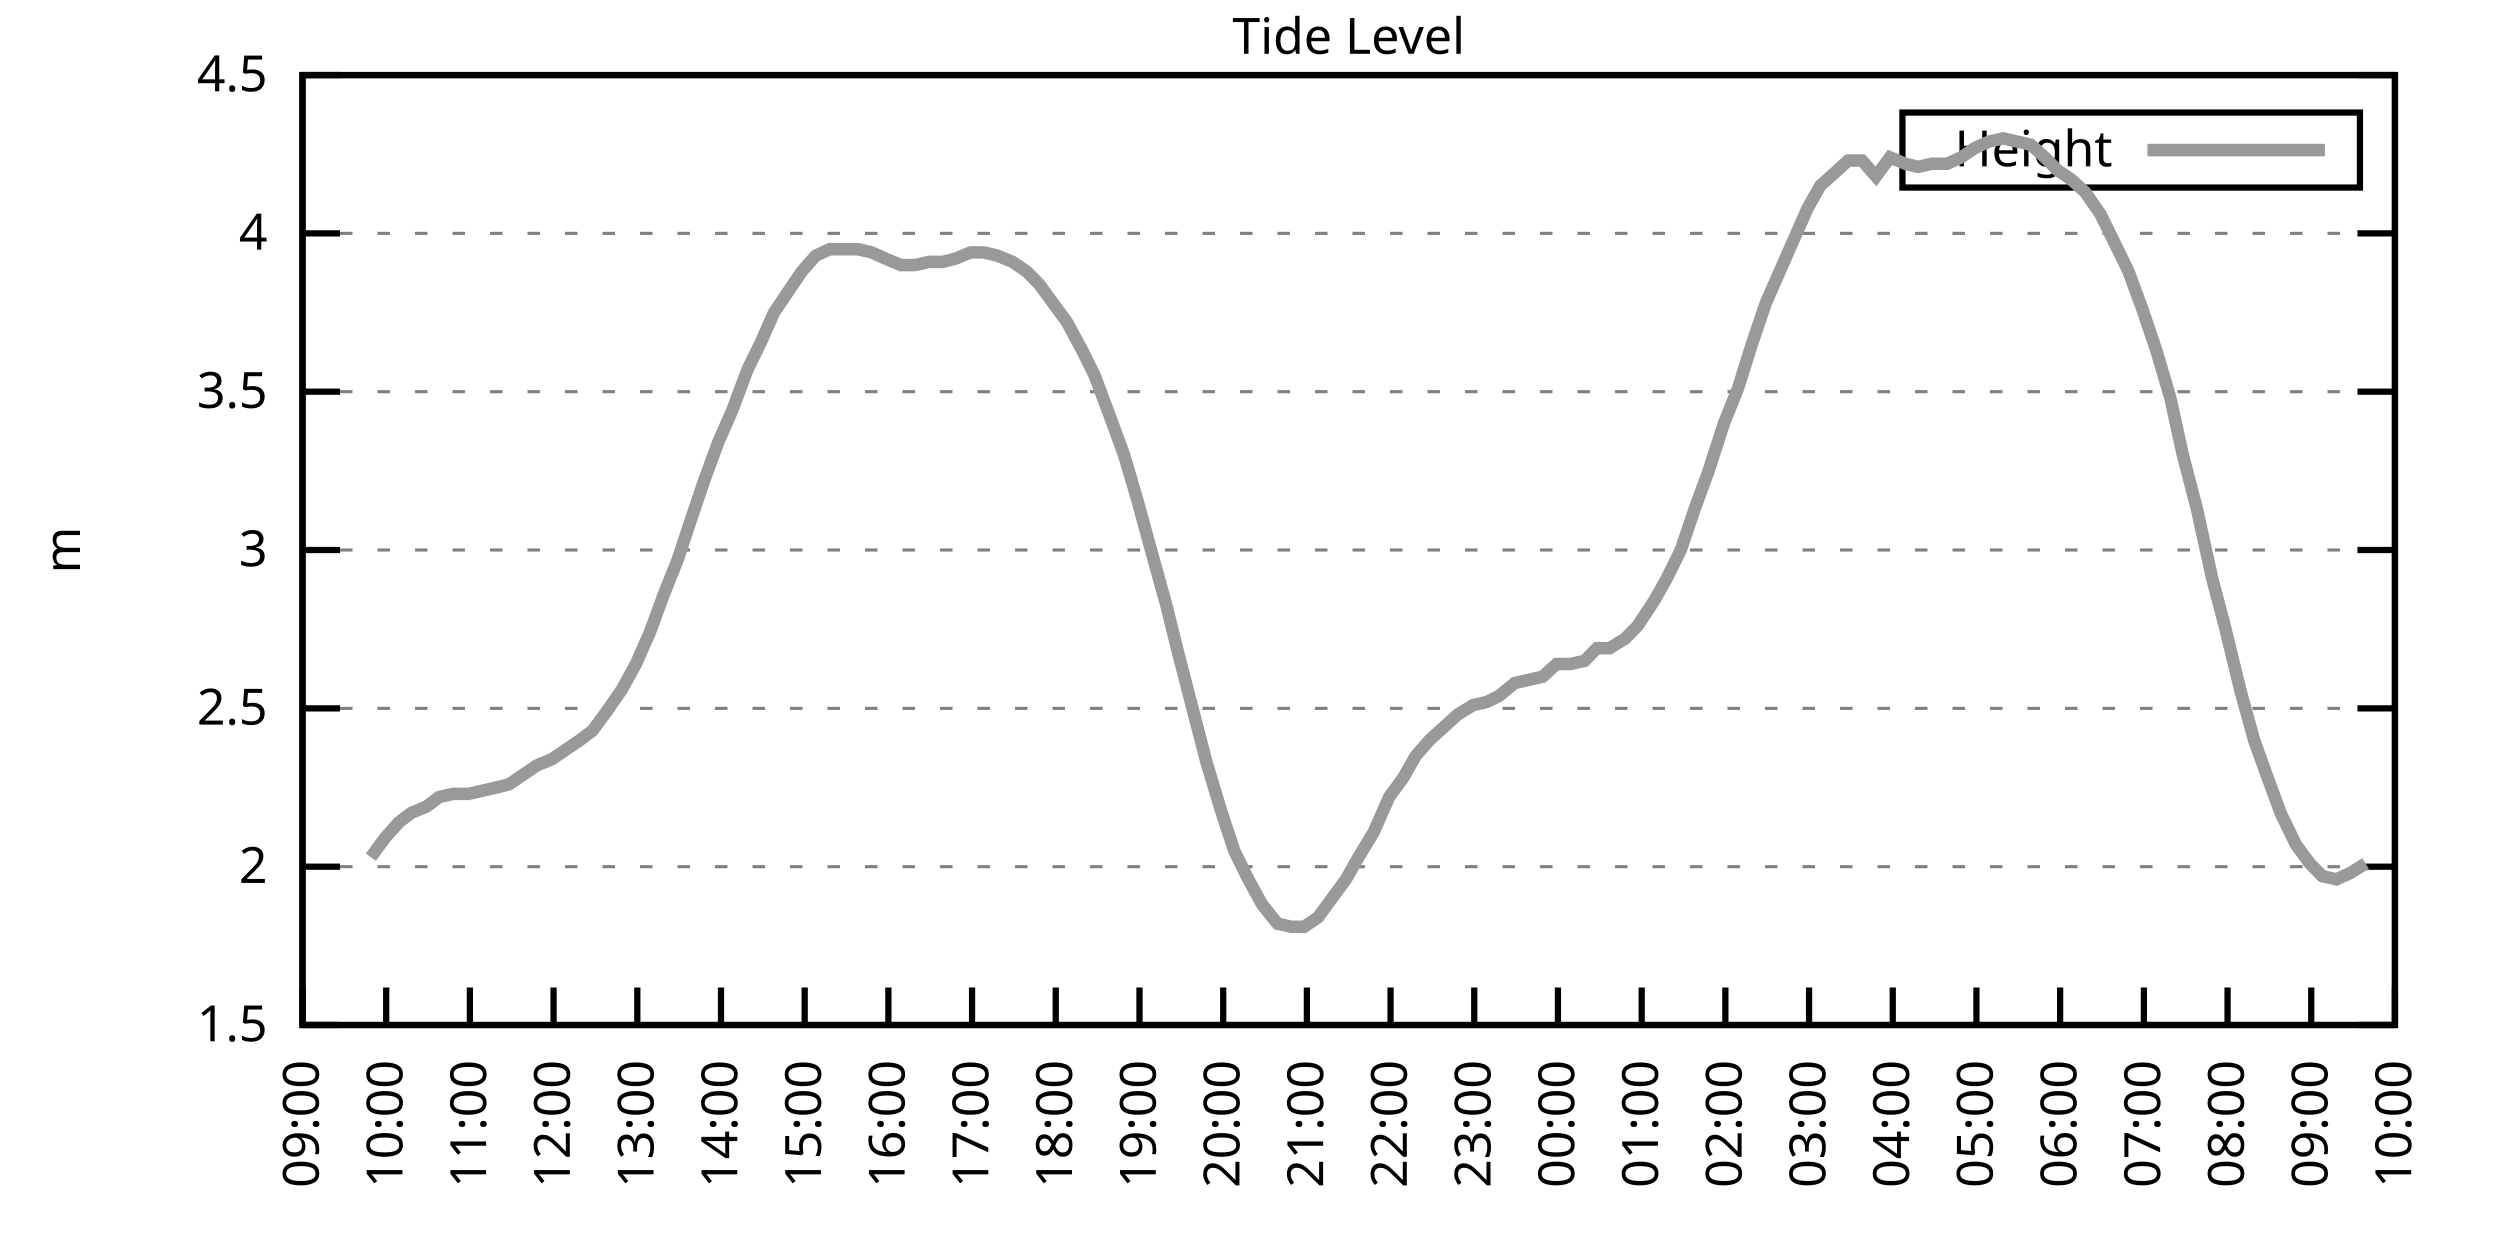
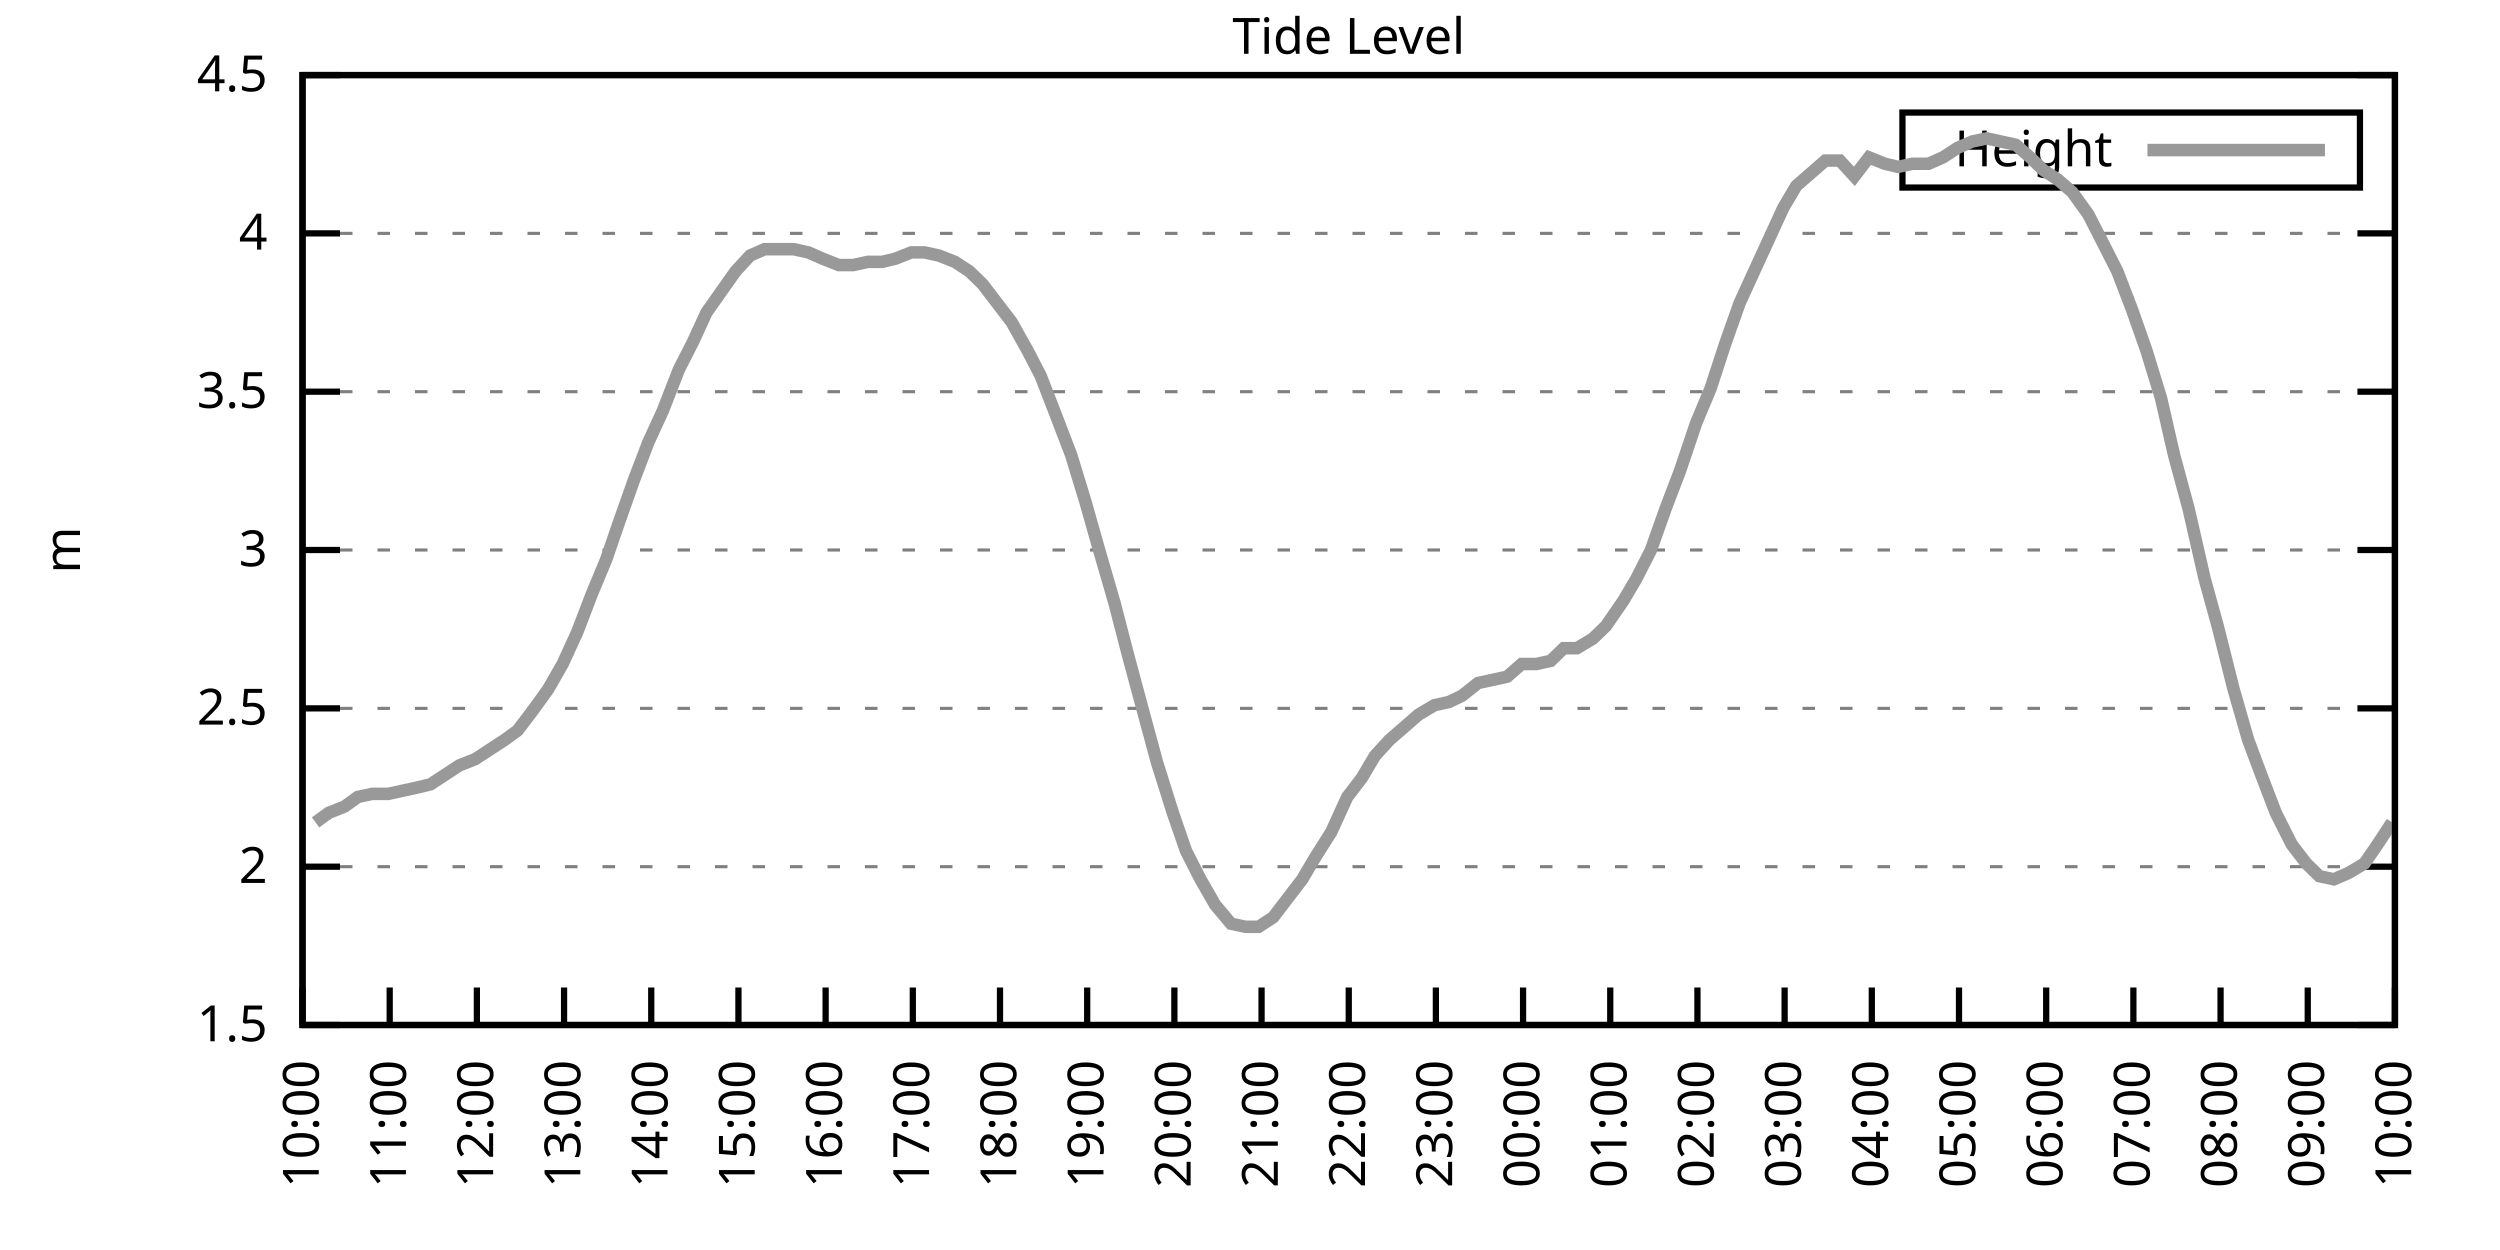
<svg xmlns="http://www.w3.org/2000/svg" xmlns:xlink="http://www.w3.org/1999/xlink" width="400" height="200" viewBox="0 0 400 200">
  <g id="gnuplot_canvas">
    <rect x="0" y="0" width="400" height="200" fill="none" />
    <defs>
      <circle id="gpDot" r="0.5" stroke-width="0.5" stroke="currentColor" />
      <path id="gpPt0" stroke-width="0.333" stroke="currentColor" d="M-1,0 h2 M0,-1 v2" />
      <path id="gpPt1" stroke-width="0.333" stroke="currentColor" d="M-1,-1 L1,1 M1,-1 L-1,1" />
      <path id="gpPt2" stroke-width="0.333" stroke="currentColor" d="M-1,0 L1,0 M0,-1 L0,1 M-1,-1 L1,1 M-1,1 L1,-1" />
      <rect id="gpPt3" stroke-width="0.333" stroke="currentColor" x="-1" y="-1" width="2" height="2" />
      <rect id="gpPt4" stroke-width="0.333" stroke="currentColor" fill="currentColor" x="-1" y="-1" width="2" height="2" />
      <circle id="gpPt5" stroke-width="0.333" stroke="currentColor" cx="0" cy="0" r="1" />
      <use xlink:href="#gpPt5" id="gpPt6" fill="currentColor" stroke="none" />
      <path id="gpPt7" stroke-width="0.333" stroke="currentColor" d="M0,-1.33 L-1.33,0.67 L1.33,0.67 z" />
      <use xlink:href="#gpPt7" id="gpPt8" fill="currentColor" stroke="none" />
      <use xlink:href="#gpPt7" id="gpPt9" stroke="currentColor" transform="rotate(180)" />
      <use xlink:href="#gpPt9" id="gpPt10" fill="currentColor" stroke="none" />
      <use xlink:href="#gpPt3" id="gpPt11" stroke="currentColor" transform="rotate(45)" />
      <use xlink:href="#gpPt11" id="gpPt12" fill="currentColor" stroke="none" />
      <path id="gpPt13" stroke-width="0.333" stroke="currentColor" d="M0,1.330 L1.265,0.411 L0.782,-1.067 L-0.782,-1.076 L-1.265,0.411 z" />
      <use xlink:href="#gpPt13" id="gpPt14" fill="currentColor" stroke="none" />
      <filter id="textbox" filterUnits="objectBoundingBox" x="0" y="0" height="1" width="1">
        <feFlood flood-color="white" flood-opacity="1" result="bgnd" />
        <feComposite in="SourceGraphic" in2="bgnd" operator="atop" />
      </filter>
      <filter id="greybox" filterUnits="objectBoundingBox" x="0" y="0" height="1" width="1">
        <feFlood flood-color="lightgrey" flood-opacity="1" result="grey" />
        <feComposite in="SourceGraphic" in2="grey" operator="atop" />
      </filter>
    </defs>
    <g fill="none" color="white" stroke="currentColor" stroke-width="1.00" stroke-linecap="butt" stroke-linejoin="miter">
</g>
    <g fill="none" color="black" stroke="currentColor" stroke-width="1.00" stroke-linecap="butt" stroke-linejoin="miter">
      <g stroke="none" shape-rendering="crispEdges">
        <polygon fill="rgb(255, 255, 255)" points="48.40,164.00 383.18,164.00 383.18,12.02 48.40,12.02 " />
      </g>
    </g>
    <g fill="none" color="black" stroke="currentColor" stroke-width="1.00" stroke-linecap="butt" stroke-linejoin="miter">
</g>
    <g fill="none" color="black" stroke="black" stroke-width="0.50" stroke-linecap="butt" stroke-linejoin="miter">
</g>
    <g fill="none" color="gray" stroke="currentColor" stroke-width="0.50" stroke-linecap="butt" stroke-linejoin="miter">
      <path stroke="gray" stroke-dasharray="2,4" class="gridline" d="M48.40,164.00 L383.19,164.00  " />
    </g>
    <g fill="none" color="gray" stroke="gray" stroke-width="1.00" stroke-linecap="butt" stroke-linejoin="miter">
</g>
    <g fill="none" color="black" stroke="currentColor" stroke-width="1.00" stroke-linecap="butt" stroke-linejoin="miter">
      <path stroke="black" d="M48.40,164.00 L54.40,164.00 M383.19,164.00 L377.19,164.00  " />
      <g transform="translate(42.80,166.60)" stroke="none" fill="black" font-family="Sans" font-size="8.00" text-anchor="end">
        <text>
          <tspan font-family="Sans"> 1.5</tspan>
        </text>
      </g>
    </g>
    <g fill="none" color="black" stroke="currentColor" stroke-width="1.00" stroke-linecap="butt" stroke-linejoin="miter">
</g>
    <g fill="none" color="black" stroke="black" stroke-width="0.50" stroke-linecap="butt" stroke-linejoin="miter">
</g>
    <g fill="none" color="gray" stroke="currentColor" stroke-width="0.50" stroke-linecap="butt" stroke-linejoin="miter">
      <path stroke="gray" stroke-dasharray="2,4" class="gridline" d="M48.40,138.67 L383.19,138.67  " />
    </g>
    <g fill="none" color="gray" stroke="gray" stroke-width="1.00" stroke-linecap="butt" stroke-linejoin="miter">
</g>
    <g fill="none" color="black" stroke="currentColor" stroke-width="1.00" stroke-linecap="butt" stroke-linejoin="miter">
      <path stroke="black" d="M48.40,138.67 L54.40,138.67 M383.19,138.67 L377.19,138.67  " />
      <g transform="translate(42.80,141.27)" stroke="none" fill="black" font-family="Sans" font-size="8.00" text-anchor="end">
        <text>
          <tspan font-family="Sans"> 2</tspan>
        </text>
      </g>
    </g>
    <g fill="none" color="black" stroke="currentColor" stroke-width="1.00" stroke-linecap="butt" stroke-linejoin="miter">
</g>
    <g fill="none" color="black" stroke="black" stroke-width="0.50" stroke-linecap="butt" stroke-linejoin="miter">
</g>
    <g fill="none" color="gray" stroke="currentColor" stroke-width="0.50" stroke-linecap="butt" stroke-linejoin="miter">
      <path stroke="gray" stroke-dasharray="2,4" class="gridline" d="M48.40,113.34 L383.19,113.34  " />
    </g>
    <g fill="none" color="gray" stroke="gray" stroke-width="1.00" stroke-linecap="butt" stroke-linejoin="miter">
</g>
    <g fill="none" color="black" stroke="currentColor" stroke-width="1.00" stroke-linecap="butt" stroke-linejoin="miter">
      <path stroke="black" d="M48.40,113.34 L54.40,113.34 M383.19,113.34 L377.19,113.34  " />
      <g transform="translate(42.80,115.94)" stroke="none" fill="black" font-family="Sans" font-size="8.00" text-anchor="end">
        <text>
          <tspan font-family="Sans"> 2.5</tspan>
        </text>
      </g>
    </g>
    <g fill="none" color="black" stroke="currentColor" stroke-width="1.00" stroke-linecap="butt" stroke-linejoin="miter">
</g>
    <g fill="none" color="black" stroke="black" stroke-width="0.50" stroke-linecap="butt" stroke-linejoin="miter">
</g>
    <g fill="none" color="gray" stroke="currentColor" stroke-width="0.50" stroke-linecap="butt" stroke-linejoin="miter">
      <path stroke="gray" stroke-dasharray="2,4" class="gridline" d="M48.40,88.00 L383.19,88.00  " />
    </g>
    <g fill="none" color="gray" stroke="gray" stroke-width="1.00" stroke-linecap="butt" stroke-linejoin="miter">
</g>
    <g fill="none" color="black" stroke="currentColor" stroke-width="1.00" stroke-linecap="butt" stroke-linejoin="miter">
      <path stroke="black" d="M48.40,88.00 L54.40,88.00 M383.19,88.00 L377.19,88.00  " />
      <g transform="translate(42.80,90.60)" stroke="none" fill="black" font-family="Sans" font-size="8.00" text-anchor="end">
        <text>
          <tspan font-family="Sans"> 3</tspan>
        </text>
      </g>
    </g>
    <g fill="none" color="black" stroke="currentColor" stroke-width="1.00" stroke-linecap="butt" stroke-linejoin="miter">
</g>
    <g fill="none" color="black" stroke="black" stroke-width="0.50" stroke-linecap="butt" stroke-linejoin="miter">
</g>
    <g fill="none" color="gray" stroke="currentColor" stroke-width="0.50" stroke-linecap="butt" stroke-linejoin="miter">
      <path stroke="gray" stroke-dasharray="2,4" class="gridline" d="M48.40,62.67 L383.19,62.67  " />
    </g>
    <g fill="none" color="gray" stroke="gray" stroke-width="1.00" stroke-linecap="butt" stroke-linejoin="miter">
</g>
    <g fill="none" color="black" stroke="currentColor" stroke-width="1.00" stroke-linecap="butt" stroke-linejoin="miter">
      <path stroke="black" d="M48.40,62.67 L54.40,62.67 M383.19,62.67 L377.19,62.67  " />
      <g transform="translate(42.80,65.27)" stroke="none" fill="black" font-family="Sans" font-size="8.00" text-anchor="end">
        <text>
          <tspan font-family="Sans"> 3.5</tspan>
        </text>
      </g>
    </g>
    <g fill="none" color="black" stroke="currentColor" stroke-width="1.00" stroke-linecap="butt" stroke-linejoin="miter">
</g>
    <g fill="none" color="black" stroke="black" stroke-width="0.50" stroke-linecap="butt" stroke-linejoin="miter">
</g>
    <g fill="none" color="gray" stroke="currentColor" stroke-width="0.50" stroke-linecap="butt" stroke-linejoin="miter">
      <path stroke="gray" stroke-dasharray="2,4" class="gridline" d="M48.40,37.34 L383.19,37.34  " />
    </g>
    <g fill="none" color="gray" stroke="gray" stroke-width="1.00" stroke-linecap="butt" stroke-linejoin="miter">
</g>
    <g fill="none" color="black" stroke="currentColor" stroke-width="1.00" stroke-linecap="butt" stroke-linejoin="miter">
      <path stroke="black" d="M48.40,37.34 L54.40,37.34 M383.19,37.34 L377.19,37.34  " />
      <g transform="translate(42.80,39.94)" stroke="none" fill="black" font-family="Sans" font-size="8.00" text-anchor="end">
        <text>
          <tspan font-family="Sans"> 4</tspan>
        </text>
      </g>
    </g>
    <g fill="none" color="black" stroke="currentColor" stroke-width="1.00" stroke-linecap="butt" stroke-linejoin="miter">
</g>
    <g fill="none" color="black" stroke="black" stroke-width="0.50" stroke-linecap="butt" stroke-linejoin="miter">
</g>
    <g fill="none" color="gray" stroke="currentColor" stroke-width="0.50" stroke-linecap="butt" stroke-linejoin="miter">
      <path stroke="gray" stroke-dasharray="2,4" class="gridline" d="M48.40,12.01 L383.19,12.01  " />
    </g>
    <g fill="none" color="gray" stroke="gray" stroke-width="1.00" stroke-linecap="butt" stroke-linejoin="miter">
</g>
    <g fill="none" color="black" stroke="currentColor" stroke-width="1.00" stroke-linecap="butt" stroke-linejoin="miter">
      <path stroke="black" d="M48.40,12.01 L54.40,12.01 M383.19,12.01 L377.19,12.01  " />
      <g transform="translate(42.80,14.61)" stroke="none" fill="black" font-family="Sans" font-size="8.00" text-anchor="end">
        <text>
          <tspan font-family="Sans"> 4.5</tspan>
        </text>
      </g>
    </g>
    <g fill="none" color="black" stroke="currentColor" stroke-width="1.00" stroke-linecap="butt" stroke-linejoin="miter">
      <path stroke="black" d="M48.40,164.00 L48.40,158.00  " />
      <g transform="translate(51.00,169.60) rotate(270.00)" stroke="none" fill="black" font-family="Sans" font-size="8.00" text-anchor="end">
        <text>
-           <tspan font-family="Sans">09:00</tspan>
-         </text>
-       </g>
-     </g>
-     <g fill="none" color="black" stroke="currentColor" stroke-width="1.00" stroke-linecap="butt" stroke-linejoin="miter">
-       <path stroke="black" d="M61.79,164.00 L61.79,158.00  " />
-       <g transform="translate(64.39,169.60) rotate(270.00)" stroke="none" fill="black" font-family="Sans" font-size="8.00" text-anchor="end">
-         <text>
          <tspan font-family="Sans">10:00</tspan>
        </text>
      </g>
    </g>
    <g fill="none" color="black" stroke="currentColor" stroke-width="1.00" stroke-linecap="butt" stroke-linejoin="miter">
-       <path stroke="black" d="M75.18,164.00 L75.18,158.00  " />
-       <g transform="translate(77.78,169.60) rotate(270.00)" stroke="none" fill="black" font-family="Sans" font-size="8.00" text-anchor="end">
+       <path stroke="black" d="M62.35,164.00 L62.35,158.00  " />
+       <g transform="translate(64.95,169.60) rotate(270.00)" stroke="none" fill="black" font-family="Sans" font-size="8.00" text-anchor="end">
        <text>
          <tspan font-family="Sans">11:00</tspan>
        </text>
      </g>
    </g>
    <g fill="none" color="black" stroke="currentColor" stroke-width="1.00" stroke-linecap="butt" stroke-linejoin="miter">
-       <path stroke="black" d="M88.57,164.00 L88.57,158.00  " />
-       <g transform="translate(91.17,169.60) rotate(270.00)" stroke="none" fill="black" font-family="Sans" font-size="8.00" text-anchor="end">
+       <path stroke="black" d="M76.30,164.00 L76.30,158.00  " />
+       <g transform="translate(78.90,169.60) rotate(270.00)" stroke="none" fill="black" font-family="Sans" font-size="8.00" text-anchor="end">
        <text>
          <tspan font-family="Sans">12:00</tspan>
        </text>
      </g>
    </g>
    <g fill="none" color="black" stroke="currentColor" stroke-width="1.00" stroke-linecap="butt" stroke-linejoin="miter">
-       <path stroke="black" d="M101.97,164.00 L101.97,158.00  " />
-       <g transform="translate(104.57,169.60) rotate(270.00)" stroke="none" fill="black" font-family="Sans" font-size="8.00" text-anchor="end">
+       <path stroke="black" d="M90.25,164.00 L90.25,158.00  " />
+       <g transform="translate(92.85,169.60) rotate(270.00)" stroke="none" fill="black" font-family="Sans" font-size="8.00" text-anchor="end">
        <text>
          <tspan font-family="Sans">13:00</tspan>
        </text>
      </g>
    </g>
    <g fill="none" color="black" stroke="currentColor" stroke-width="1.00" stroke-linecap="butt" stroke-linejoin="miter">
-       <path stroke="black" d="M115.36,164.00 L115.36,158.00  " />
-       <g transform="translate(117.96,169.60) rotate(270.00)" stroke="none" fill="black" font-family="Sans" font-size="8.00" text-anchor="end">
+       <path stroke="black" d="M104.20,164.00 L104.20,158.00  " />
+       <g transform="translate(106.80,169.60) rotate(270.00)" stroke="none" fill="black" font-family="Sans" font-size="8.00" text-anchor="end">
        <text>
          <tspan font-family="Sans">14:00</tspan>
        </text>
      </g>
    </g>
    <g fill="none" color="black" stroke="currentColor" stroke-width="1.00" stroke-linecap="butt" stroke-linejoin="miter">
-       <path stroke="black" d="M128.75,164.00 L128.75,158.00  " />
-       <g transform="translate(131.35,169.60) rotate(270.00)" stroke="none" fill="black" font-family="Sans" font-size="8.00" text-anchor="end">
+       <path stroke="black" d="M118.15,164.00 L118.15,158.00  " />
+       <g transform="translate(120.75,169.60) rotate(270.00)" stroke="none" fill="black" font-family="Sans" font-size="8.00" text-anchor="end">
        <text>
          <tspan font-family="Sans">15:00</tspan>
        </text>
      </g>
    </g>
    <g fill="none" color="black" stroke="currentColor" stroke-width="1.00" stroke-linecap="butt" stroke-linejoin="miter">
-       <path stroke="black" d="M142.14,164.00 L142.14,158.00  " />
-       <g transform="translate(144.74,169.60) rotate(270.00)" stroke="none" fill="black" font-family="Sans" font-size="8.00" text-anchor="end">
+       <path stroke="black" d="M132.10,164.00 L132.10,158.00  " />
+       <g transform="translate(134.70,169.60) rotate(270.00)" stroke="none" fill="black" font-family="Sans" font-size="8.00" text-anchor="end">
        <text>
          <tspan font-family="Sans">16:00</tspan>
        </text>
      </g>
    </g>
    <g fill="none" color="black" stroke="currentColor" stroke-width="1.00" stroke-linecap="butt" stroke-linejoin="miter">
-       <path stroke="black" d="M155.53,164.00 L155.53,158.00  " />
-       <g transform="translate(158.13,169.60) rotate(270.00)" stroke="none" fill="black" font-family="Sans" font-size="8.00" text-anchor="end">
+       <path stroke="black" d="M146.05,164.00 L146.05,158.00  " />
+       <g transform="translate(148.65,169.60) rotate(270.00)" stroke="none" fill="black" font-family="Sans" font-size="8.00" text-anchor="end">
        <text>
          <tspan font-family="Sans">17:00</tspan>
        </text>
      </g>
    </g>
    <g fill="none" color="black" stroke="currentColor" stroke-width="1.00" stroke-linecap="butt" stroke-linejoin="miter">
-       <path stroke="black" d="M168.92,164.00 L168.92,158.00  " />
-       <g transform="translate(171.52,169.60) rotate(270.00)" stroke="none" fill="black" font-family="Sans" font-size="8.00" text-anchor="end">
+       <path stroke="black" d="M160.00,164.00 L160.00,158.00  " />
+       <g transform="translate(162.60,169.60) rotate(270.00)" stroke="none" fill="black" font-family="Sans" font-size="8.00" text-anchor="end">
        <text>
          <tspan font-family="Sans">18:00</tspan>
        </text>
      </g>
    </g>
    <g fill="none" color="black" stroke="currentColor" stroke-width="1.00" stroke-linecap="butt" stroke-linejoin="miter">
-       <path stroke="black" d="M182.32,164.00 L182.32,158.00  " />
-       <g transform="translate(184.92,169.60) rotate(270.00)" stroke="none" fill="black" font-family="Sans" font-size="8.00" text-anchor="end">
+       <path stroke="black" d="M173.95,164.00 L173.95,158.00  " />
+       <g transform="translate(176.55,169.60) rotate(270.00)" stroke="none" fill="black" font-family="Sans" font-size="8.00" text-anchor="end">
        <text>
          <tspan font-family="Sans">19:00</tspan>
        </text>
      </g>
    </g>
    <g fill="none" color="black" stroke="currentColor" stroke-width="1.00" stroke-linecap="butt" stroke-linejoin="miter">
-       <path stroke="black" d="M195.71,164.00 L195.71,158.00  " />
-       <g transform="translate(198.31,169.60) rotate(270.00)" stroke="none" fill="black" font-family="Sans" font-size="8.00" text-anchor="end">
+       <path stroke="black" d="M187.90,164.00 L187.90,158.00  " />
+       <g transform="translate(190.50,169.60) rotate(270.00)" stroke="none" fill="black" font-family="Sans" font-size="8.00" text-anchor="end">
        <text>
          <tspan font-family="Sans">20:00</tspan>
        </text>
      </g>
    </g>
    <g fill="none" color="black" stroke="currentColor" stroke-width="1.00" stroke-linecap="butt" stroke-linejoin="miter">
-       <path stroke="black" d="M209.10,164.00 L209.10,158.00  " />
-       <g transform="translate(211.70,169.60) rotate(270.00)" stroke="none" fill="black" font-family="Sans" font-size="8.00" text-anchor="end">
+       <path stroke="black" d="M201.85,164.00 L201.85,158.00  " />
+       <g transform="translate(204.45,169.60) rotate(270.00)" stroke="none" fill="black" font-family="Sans" font-size="8.00" text-anchor="end">
        <text>
          <tspan font-family="Sans">21:00</tspan>
        </text>
      </g>
    </g>
    <g fill="none" color="black" stroke="currentColor" stroke-width="1.00" stroke-linecap="butt" stroke-linejoin="miter">
-       <path stroke="black" d="M222.49,164.00 L222.49,158.00  " />
-       <g transform="translate(225.09,169.60) rotate(270.00)" stroke="none" fill="black" font-family="Sans" font-size="8.00" text-anchor="end">
+       <path stroke="black" d="M215.80,164.00 L215.80,158.00  " />
+       <g transform="translate(218.40,169.60) rotate(270.00)" stroke="none" fill="black" font-family="Sans" font-size="8.00" text-anchor="end">
        <text>
          <tspan font-family="Sans">22:00</tspan>
        </text>
      </g>
    </g>
    <g fill="none" color="black" stroke="currentColor" stroke-width="1.00" stroke-linecap="butt" stroke-linejoin="miter">
-       <path stroke="black" d="M235.88,164.00 L235.88,158.00  " />
-       <g transform="translate(238.48,169.60) rotate(270.00)" stroke="none" fill="black" font-family="Sans" font-size="8.00" text-anchor="end">
+       <path stroke="black" d="M229.74,164.00 L229.74,158.00  " />
+       <g transform="translate(232.34,169.60) rotate(270.00)" stroke="none" fill="black" font-family="Sans" font-size="8.00" text-anchor="end">
        <text>
          <tspan font-family="Sans">23:00</tspan>
        </text>
      </g>
    </g>
    <g fill="none" color="black" stroke="currentColor" stroke-width="1.00" stroke-linecap="butt" stroke-linejoin="miter">
-       <path stroke="black" d="M249.27,164.00 L249.27,158.00  " />
-       <g transform="translate(251.87,169.60) rotate(270.00)" stroke="none" fill="black" font-family="Sans" font-size="8.00" text-anchor="end">
+       <path stroke="black" d="M243.69,164.00 L243.69,158.00  " />
+       <g transform="translate(246.29,169.60) rotate(270.00)" stroke="none" fill="black" font-family="Sans" font-size="8.00" text-anchor="end">
        <text>
          <tspan font-family="Sans">00:00</tspan>
        </text>
      </g>
    </g>
    <g fill="none" color="black" stroke="currentColor" stroke-width="1.00" stroke-linecap="butt" stroke-linejoin="miter">
-       <path stroke="black" d="M262.67,164.00 L262.67,158.00  " />
-       <g transform="translate(265.27,169.60) rotate(270.00)" stroke="none" fill="black" font-family="Sans" font-size="8.00" text-anchor="end">
+       <path stroke="black" d="M257.64,164.00 L257.64,158.00  " />
+       <g transform="translate(260.24,169.60) rotate(270.00)" stroke="none" fill="black" font-family="Sans" font-size="8.00" text-anchor="end">
        <text>
          <tspan font-family="Sans">01:00</tspan>
        </text>
      </g>
    </g>
    <g fill="none" color="black" stroke="currentColor" stroke-width="1.00" stroke-linecap="butt" stroke-linejoin="miter">
-       <path stroke="black" d="M276.06,164.00 L276.06,158.00  " />
-       <g transform="translate(278.66,169.60) rotate(270.00)" stroke="none" fill="black" font-family="Sans" font-size="8.00" text-anchor="end">
+       <path stroke="black" d="M271.59,164.00 L271.59,158.00  " />
+       <g transform="translate(274.19,169.60) rotate(270.00)" stroke="none" fill="black" font-family="Sans" font-size="8.00" text-anchor="end">
        <text>
          <tspan font-family="Sans">02:00</tspan>
        </text>
      </g>
    </g>
    <g fill="none" color="black" stroke="currentColor" stroke-width="1.00" stroke-linecap="butt" stroke-linejoin="miter">
-       <path stroke="black" d="M289.45,164.00 L289.45,158.00  " />
-       <g transform="translate(292.05,169.60) rotate(270.00)" stroke="none" fill="black" font-family="Sans" font-size="8.00" text-anchor="end">
+       <path stroke="black" d="M285.54,164.00 L285.54,158.00  " />
+       <g transform="translate(288.14,169.60) rotate(270.00)" stroke="none" fill="black" font-family="Sans" font-size="8.00" text-anchor="end">
        <text>
          <tspan font-family="Sans">03:00</tspan>
        </text>
      </g>
    </g>
    <g fill="none" color="black" stroke="currentColor" stroke-width="1.00" stroke-linecap="butt" stroke-linejoin="miter">
-       <path stroke="black" d="M302.84,164.00 L302.84,158.00  " />
-       <g transform="translate(305.44,169.60) rotate(270.00)" stroke="none" fill="black" font-family="Sans" font-size="8.00" text-anchor="end">
+       <path stroke="black" d="M299.49,164.00 L299.49,158.00  " />
+       <g transform="translate(302.09,169.60) rotate(270.00)" stroke="none" fill="black" font-family="Sans" font-size="8.00" text-anchor="end">
        <text>
          <tspan font-family="Sans">04:00</tspan>
        </text>
      </g>
    </g>
    <g fill="none" color="black" stroke="currentColor" stroke-width="1.00" stroke-linecap="butt" stroke-linejoin="miter">
-       <path stroke="black" d="M316.23,164.00 L316.23,158.00  " />
-       <g transform="translate(318.83,169.60) rotate(270.00)" stroke="none" fill="black" font-family="Sans" font-size="8.00" text-anchor="end">
+       <path stroke="black" d="M313.44,164.00 L313.44,158.00  " />
+       <g transform="translate(316.04,169.60) rotate(270.00)" stroke="none" fill="black" font-family="Sans" font-size="8.00" text-anchor="end">
        <text>
          <tspan font-family="Sans">05:00</tspan>
        </text>
      </g>
    </g>
    <g fill="none" color="black" stroke="currentColor" stroke-width="1.00" stroke-linecap="butt" stroke-linejoin="miter">
-       <path stroke="black" d="M329.62,164.00 L329.62,158.00  " />
-       <g transform="translate(332.22,169.60) rotate(270.00)" stroke="none" fill="black" font-family="Sans" font-size="8.00" text-anchor="end">
+       <path stroke="black" d="M327.39,164.00 L327.39,158.00  " />
+       <g transform="translate(329.99,169.60) rotate(270.00)" stroke="none" fill="black" font-family="Sans" font-size="8.00" text-anchor="end">
        <text>
          <tspan font-family="Sans">06:00</tspan>
        </text>
      </g>
    </g>
    <g fill="none" color="black" stroke="currentColor" stroke-width="1.00" stroke-linecap="butt" stroke-linejoin="miter">
-       <path stroke="black" d="M343.02,164.00 L343.02,158.00  " />
-       <g transform="translate(345.62,169.60) rotate(270.00)" stroke="none" fill="black" font-family="Sans" font-size="8.00" text-anchor="end">
+       <path stroke="black" d="M341.34,164.00 L341.34,158.00  " />
+       <g transform="translate(343.94,169.60) rotate(270.00)" stroke="none" fill="black" font-family="Sans" font-size="8.00" text-anchor="end">
        <text>
          <tspan font-family="Sans">07:00</tspan>
        </text>
      </g>
    </g>
    <g fill="none" color="black" stroke="currentColor" stroke-width="1.00" stroke-linecap="butt" stroke-linejoin="miter">
-       <path stroke="black" d="M356.41,164.00 L356.41,158.00  " />
-       <g transform="translate(359.01,169.60) rotate(270.00)" stroke="none" fill="black" font-family="Sans" font-size="8.00" text-anchor="end">
+       <path stroke="black" d="M355.29,164.00 L355.29,158.00  " />
+       <g transform="translate(357.89,169.60) rotate(270.00)" stroke="none" fill="black" font-family="Sans" font-size="8.00" text-anchor="end">
        <text>
          <tspan font-family="Sans">08:00</tspan>
        </text>
      </g>
    </g>
    <g fill="none" color="black" stroke="currentColor" stroke-width="1.00" stroke-linecap="butt" stroke-linejoin="miter">
-       <path stroke="black" d="M369.80,164.00 L369.80,158.00  " />
-       <g transform="translate(372.40,169.60) rotate(270.00)" stroke="none" fill="black" font-family="Sans" font-size="8.00" text-anchor="end">
+       <path stroke="black" d="M369.24,164.00 L369.24,158.00  " />
+       <g transform="translate(371.84,169.60) rotate(270.00)" stroke="none" fill="black" font-family="Sans" font-size="8.00" text-anchor="end">
        <text>
          <tspan font-family="Sans">09:00</tspan>
        </text>
      </g>
    </g>
    <g fill="none" color="black" stroke="currentColor" stroke-width="1.00" stroke-linecap="butt" stroke-linejoin="miter">
      <path stroke="black" d="M383.19,164.00 L383.19,158.00  " />
      <g transform="translate(385.79,169.60) rotate(270.00)" stroke="none" fill="black" font-family="Sans" font-size="8.00" text-anchor="end">
        <text>
          <tspan font-family="Sans">10:00</tspan>
        </text>
      </g>
    </g>
    <g fill="none" color="black" stroke="currentColor" stroke-width="1.00" stroke-linecap="butt" stroke-linejoin="miter">
</g>
    <g fill="none" color="black" stroke="currentColor" stroke-width="1.00" stroke-linecap="butt" stroke-linejoin="miter">
      <path stroke="black" d="M48.40,12.01 L48.40,164.00 L383.19,164.00 L383.19,12.01 L48.40,12.01 Z  " />
    </g>
    <g fill="none" color="black" stroke="currentColor" stroke-width="1.00" stroke-linecap="butt" stroke-linejoin="miter">
</g>
    <g fill="none" color="black" stroke="currentColor" stroke-width="1.00" stroke-linecap="butt" stroke-linejoin="miter">
      <path stroke="black" d="M304.39,30.01 L304.39,18.01 L377.59,18.01 L377.59,30.01 L304.39,30.01 Z  " />
    </g>
    <g id="Tide_level_plot_1">
      <g fill="none" color="white" stroke="black" stroke-width="2.00" stroke-linecap="butt" stroke-linejoin="miter">
</g>
      <g fill="none" color="black" stroke="currentColor" stroke-width="2.00" stroke-linecap="butt" stroke-linejoin="miter">
        <g transform="translate(337.99,26.61)" stroke="none" fill="black" font-family="Sans" font-size="8.00" text-anchor="end">
          <text>
            <tspan font-family="Sans">Height</tspan>
          </text>
        </g>
      </g>
      <g fill="none" color="black" stroke="currentColor" stroke-width="2.00" stroke-linecap="butt" stroke-linejoin="miter">
-         <path stroke="rgb(153, 153, 153)" d="M343.59,24.01 L371.99,24.01 M59.34,137.15 L61.57,134.11 L63.80,131.58 L65.81,130.06 L68.26,129.04 L70.27,127.52   L72.50,127.02 L74.96,127.02 L77.19,126.51 L79.42,126.00 L81.43,125.50 L83.66,123.98 L85.90,122.46 L88.35,121.44   L90.58,119.92 L92.82,118.40 L94.82,116.88 L97.06,113.84 L99.51,110.30 L101.74,106.24 L103.98,101.18 L106.21,95.10   L108.44,89.52 L110.45,83.45 L112.68,76.86 L114.91,70.78 L117.14,65.71 L119.60,59.13 L121.83,54.57 L123.84,50.01   L128.30,43.42 L130.54,40.89 L132.77,39.87 L135.00,39.87 L137.23,39.87 L139.46,40.38 L141.69,41.39 L144.15,42.41   L146.38,42.41 L148.61,41.90 L150.85,41.90 L152.85,41.39 L155.31,40.38 L157.32,40.38 L159.55,40.89 L162.01,41.90   L164.24,43.42 L166.25,45.45 L168.48,48.49 L170.71,51.53 L173.17,56.09 L175.17,60.14 L177.63,66.73 L179.86,72.81   L182.09,80.41 L183.88,86.99 L186.56,96.62 L188.57,104.72 L190.80,113.34 L193.03,121.95 L195.48,130.06 L197.49,136.14   L199.73,140.69 L201.96,144.75 L204.41,147.79 L206.64,148.29 L208.65,148.29 L210.88,146.77 L213.12,143.73 L215.35,140.69   L217.36,137.15 L219.81,133.10 L222.27,127.52 L224.50,124.48 L226.51,120.94 L228.74,118.40 L230.97,116.38 L233.20,114.35   L235.66,112.83 L237.89,112.32 L239.90,111.31 L242.36,109.28 L244.59,108.78 L246.82,108.27 L249.05,106.24 L251.28,106.24   L253.51,105.74 L255.52,103.71 L257.53,103.71 L259.99,102.19 L262.00,100.16 L264.67,96.11 L266.68,92.56 L268.92,88.00   L271.15,81.42 L273.38,75.34 L275.83,67.74 L278.07,62.17 L280.30,55.07 L282.53,48.49 L284.76,43.42 L286.99,38.35   L289.23,33.29 L291.23,29.74 L293.47,27.72 L295.70,25.69 L297.93,25.69 L300.16,28.22 L302.39,25.18 L304.85,26.20   L306.86,26.70 L309.09,26.20 L311.54,26.20 L313.78,25.18 L316.01,23.66 L318.24,22.65 L320.47,22.14 L322.70,22.65   L324.94,23.16 L327.17,25.18 L329.18,27.21 L331.41,28.73 L333.64,30.76 L336.10,34.30 L338.33,38.86 L340.56,43.42   L342.79,49.50 L345.02,56.09 L347.26,63.69 L349.26,72.81 L351.50,81.42 L353.95,92.56 L355.96,100.16 L358.42,110.30   L360.65,118.40 L362.66,123.98 L364.89,130.06 L367.34,135.12 L369.58,138.16 L371.58,140.19 L373.82,140.69 L376.05,139.68   L378.50,138.16  " />
+         <path stroke="rgb(153, 153, 153)" d="M343.59,24.01 L371.99,24.01 M50.49,131.58 L52.58,130.06 L55.14,129.04 L57.23,127.52 L59.56,127.02 L62.12,127.02   L64.44,126.51 L66.77,126.00 L68.86,125.50 L71.18,123.98 L73.51,122.46 L76.07,121.44 L78.39,119.92 L80.72,118.40   L82.81,116.88 L85.13,113.84 L87.69,110.30 L90.02,106.24 L92.34,101.18 L94.67,95.10 L96.99,89.52 L99.08,83.45   L101.41,76.86 L103.73,70.78 L106.06,65.71 L108.62,59.13 L110.94,54.57 L113.03,50.01 L117.68,43.42 L120.01,40.89   L122.33,39.87 L124.66,39.87 L126.98,39.87 L129.31,40.38 L131.63,41.39 L134.19,42.41 L136.51,42.41 L138.84,41.90   L141.16,41.90 L143.26,41.39 L145.81,40.38 L147.91,40.38 L150.23,40.89 L152.79,41.90 L155.11,43.42 L157.21,45.45   L159.53,48.49 L161.86,51.53 L164.41,56.09 L166.51,60.14 L169.06,66.73 L171.39,72.81 L173.71,80.41 L175.57,86.99   L178.36,96.62 L180.46,104.72 L182.78,113.34 L185.11,121.95 L187.66,130.06 L189.76,136.14 L192.08,140.69 L194.41,144.75   L196.96,147.79 L199.29,148.29 L201.38,148.29 L203.71,146.77 L206.03,143.73 L208.36,140.69 L210.45,137.15 L213.01,133.10   L215.56,127.52 L217.89,124.48 L219.98,120.94 L222.30,118.40 L224.63,116.38 L226.95,114.35 L229.51,112.83 L231.84,112.32   L233.93,111.31 L236.49,109.28 L238.81,108.78 L241.14,108.27 L243.46,106.24 L245.79,106.24 L248.11,105.74 L250.20,103.71   L252.30,103.71 L254.85,102.19 L256.95,100.16 L259.74,96.11 L261.83,92.56 L264.15,88.00 L266.48,81.42 L268.80,75.34   L271.36,67.74 L273.69,62.17 L276.01,55.07 L278.34,48.49 L280.66,43.42 L282.99,38.35 L285.31,33.29 L287.40,29.74   L289.73,27.72 L292.05,25.69 L294.38,25.69 L296.70,28.22 L299.03,25.18 L301.58,26.20 L303.68,26.70 L306.00,26.20   L308.56,26.20 L310.88,25.18 L313.21,23.66 L315.53,22.65 L317.86,22.14 L320.18,22.65 L322.51,23.16 L324.83,25.18   L326.93,27.21 L329.25,28.73 L331.58,30.76 L334.13,34.30 L336.46,38.86 L338.78,43.42 L341.11,49.50 L343.43,56.09   L345.76,63.69 L347.85,72.81 L350.18,81.42 L352.73,92.56 L354.83,100.16 L357.38,110.30 L359.71,118.40 L361.80,123.98   L364.13,130.06 L366.68,135.12 L369.01,138.16 L371.10,140.19 L373.43,140.69 L375.75,139.68 L378.31,138.16 L380.40,135.12   L382.73,131.58  " />
      </g>
    </g>
    <g fill="none" color="black" stroke="currentColor" stroke-width="2.00" stroke-linecap="butt" stroke-linejoin="miter">
</g>
    <g fill="none" color="black" stroke="black" stroke-width="1.00" stroke-linecap="butt" stroke-linejoin="miter">
</g>
    <g fill="none" color="black" stroke="currentColor" stroke-width="1.00" stroke-linecap="butt" stroke-linejoin="miter">
      <path stroke="black" d="M48.40,12.01 L48.40,164.00 L383.19,164.00 L383.19,12.01 L48.40,12.01 Z  " />
      <g transform="translate(12.80,88.01) rotate(270.00)" stroke="none" fill="black" font-family="Sans" font-size="8.00" text-anchor="middle">
        <text>
          <tspan font-family="Sans">m</tspan>
        </text>
      </g>
    </g>
    <g fill="none" color="black" stroke="currentColor" stroke-width="1.00" stroke-linecap="butt" stroke-linejoin="miter">
</g>
    <g fill="none" color="black" stroke="currentColor" stroke-width="1.00" stroke-linecap="butt" stroke-linejoin="miter">
      <g transform="translate(215.79,8.61)" stroke="none" fill="black" font-family="Sans" font-size="8.00" text-anchor="middle">
        <text>
          <tspan font-family="Sans">Tide Level</tspan>
        </text>
      </g>
    </g>
    <g fill="none" color="black" stroke="currentColor" stroke-width="1.00" stroke-linecap="butt" stroke-linejoin="miter">
</g>
  </g>
</svg>
